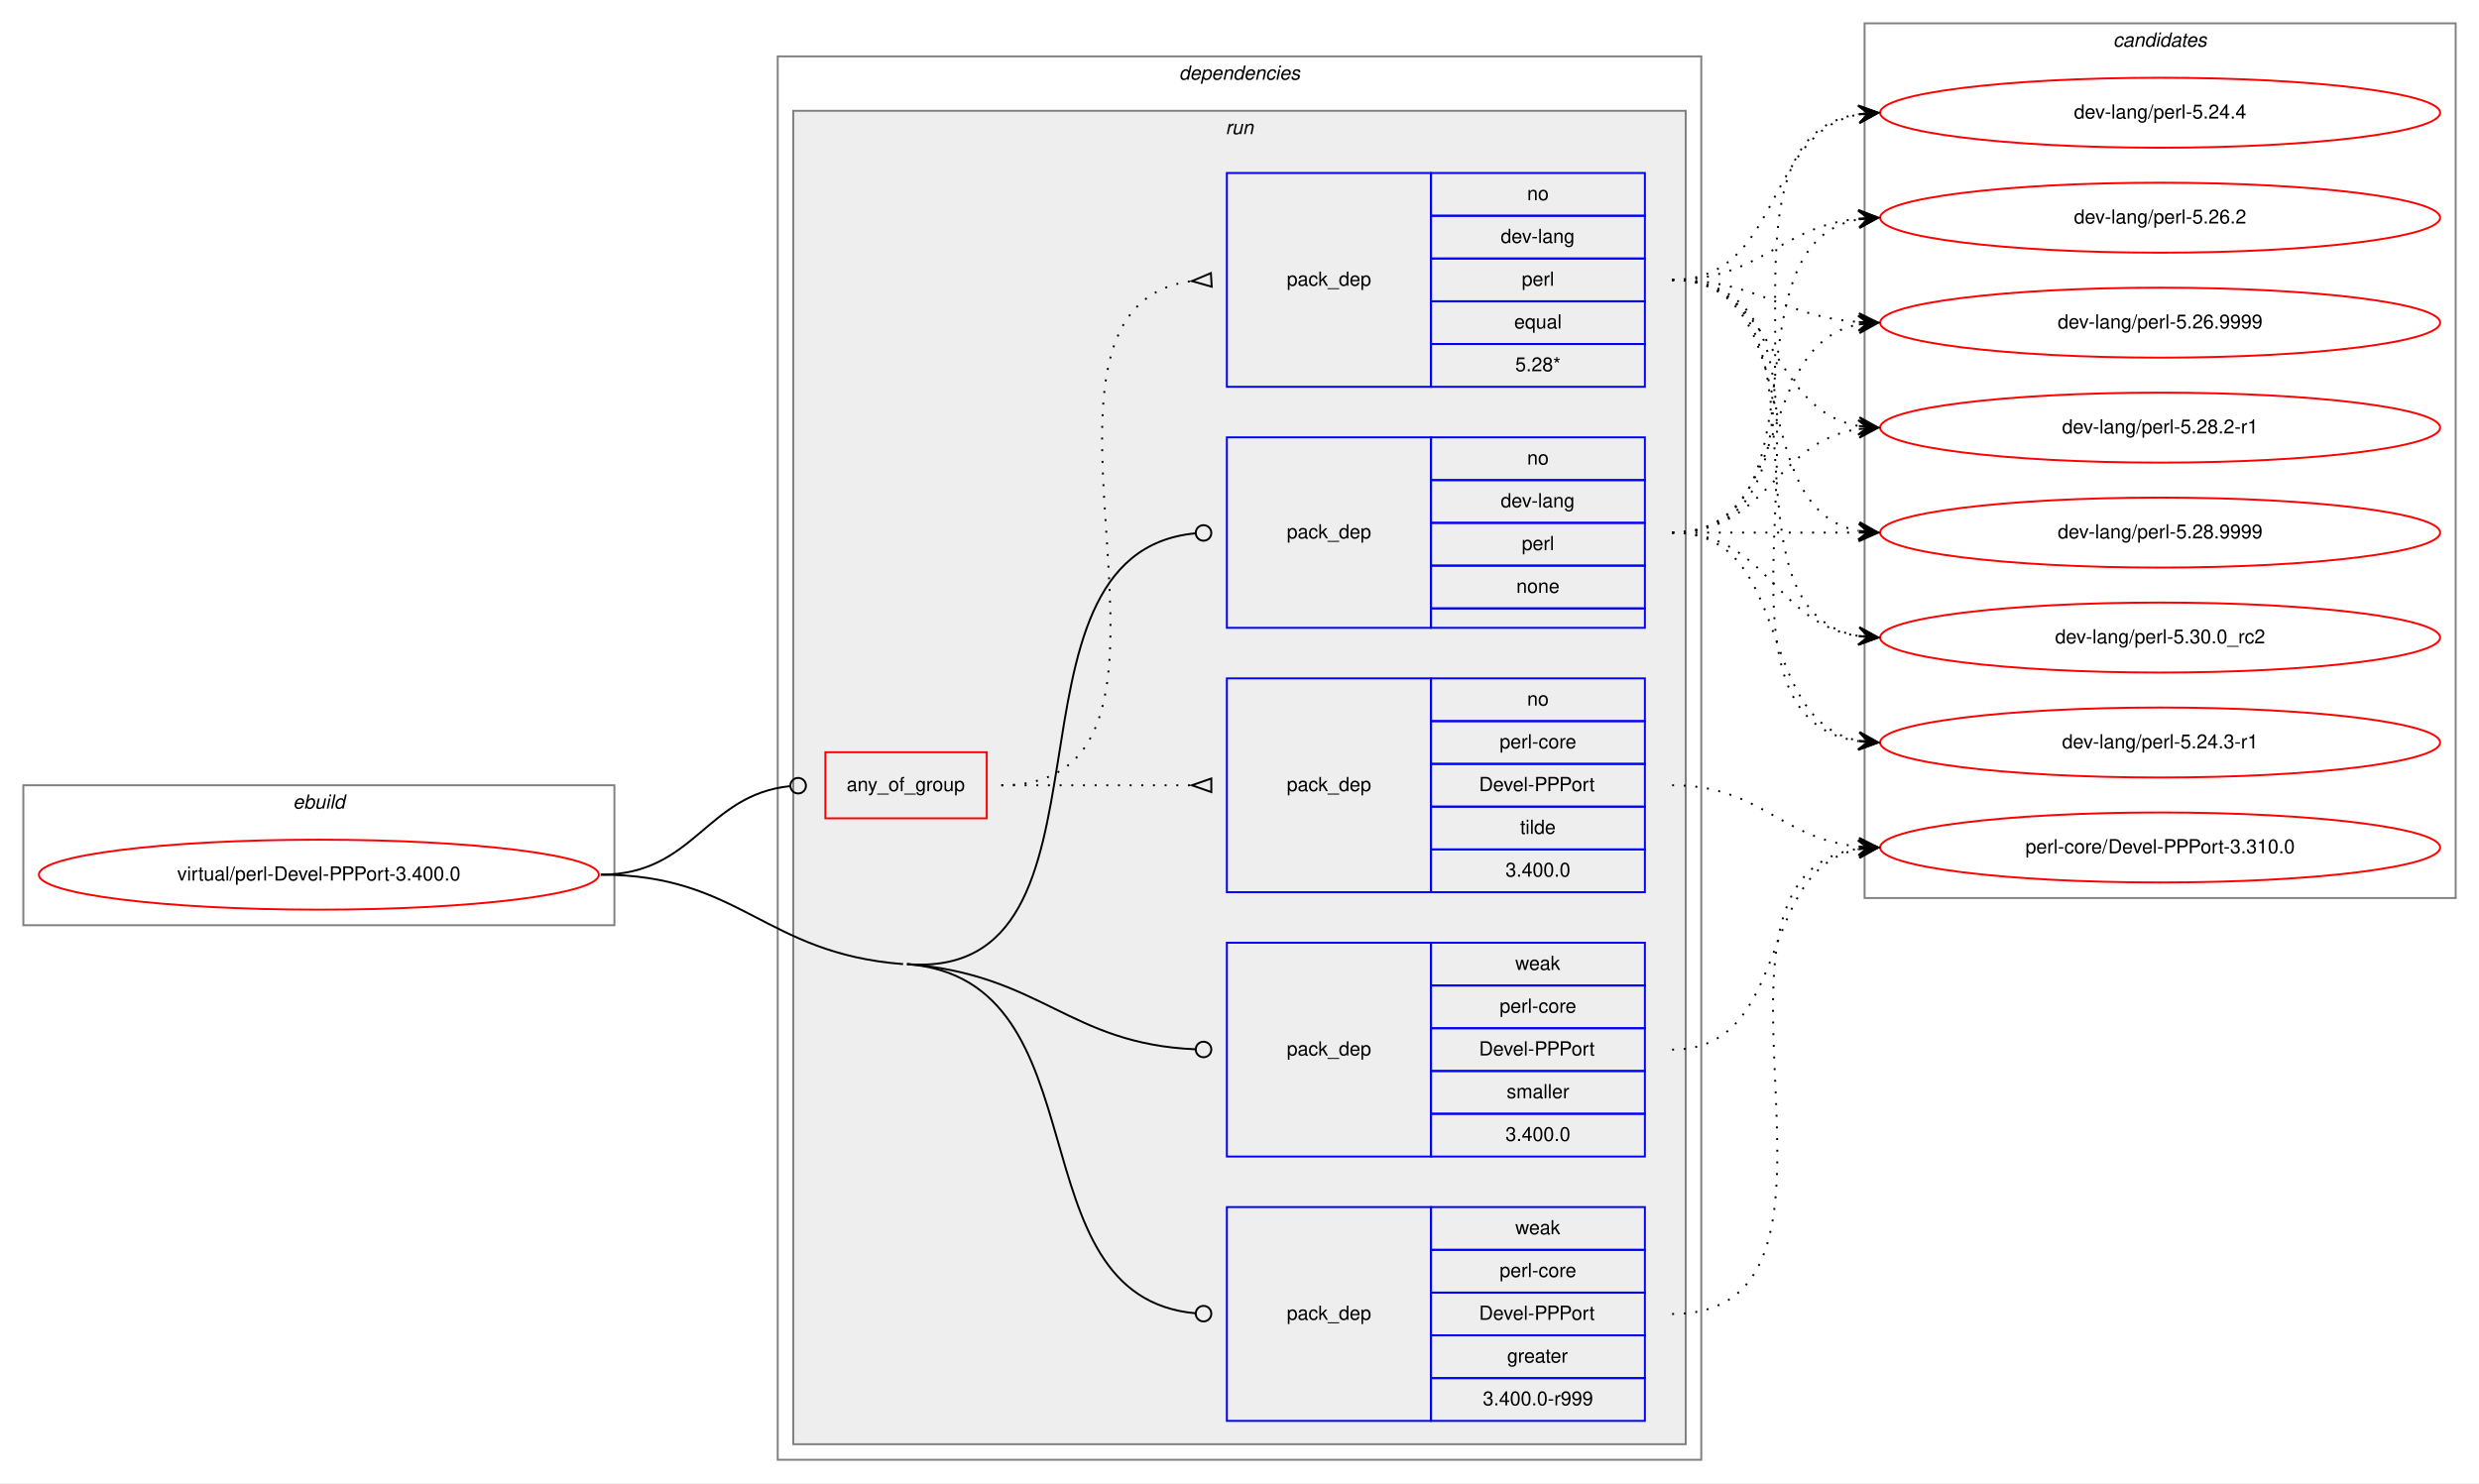
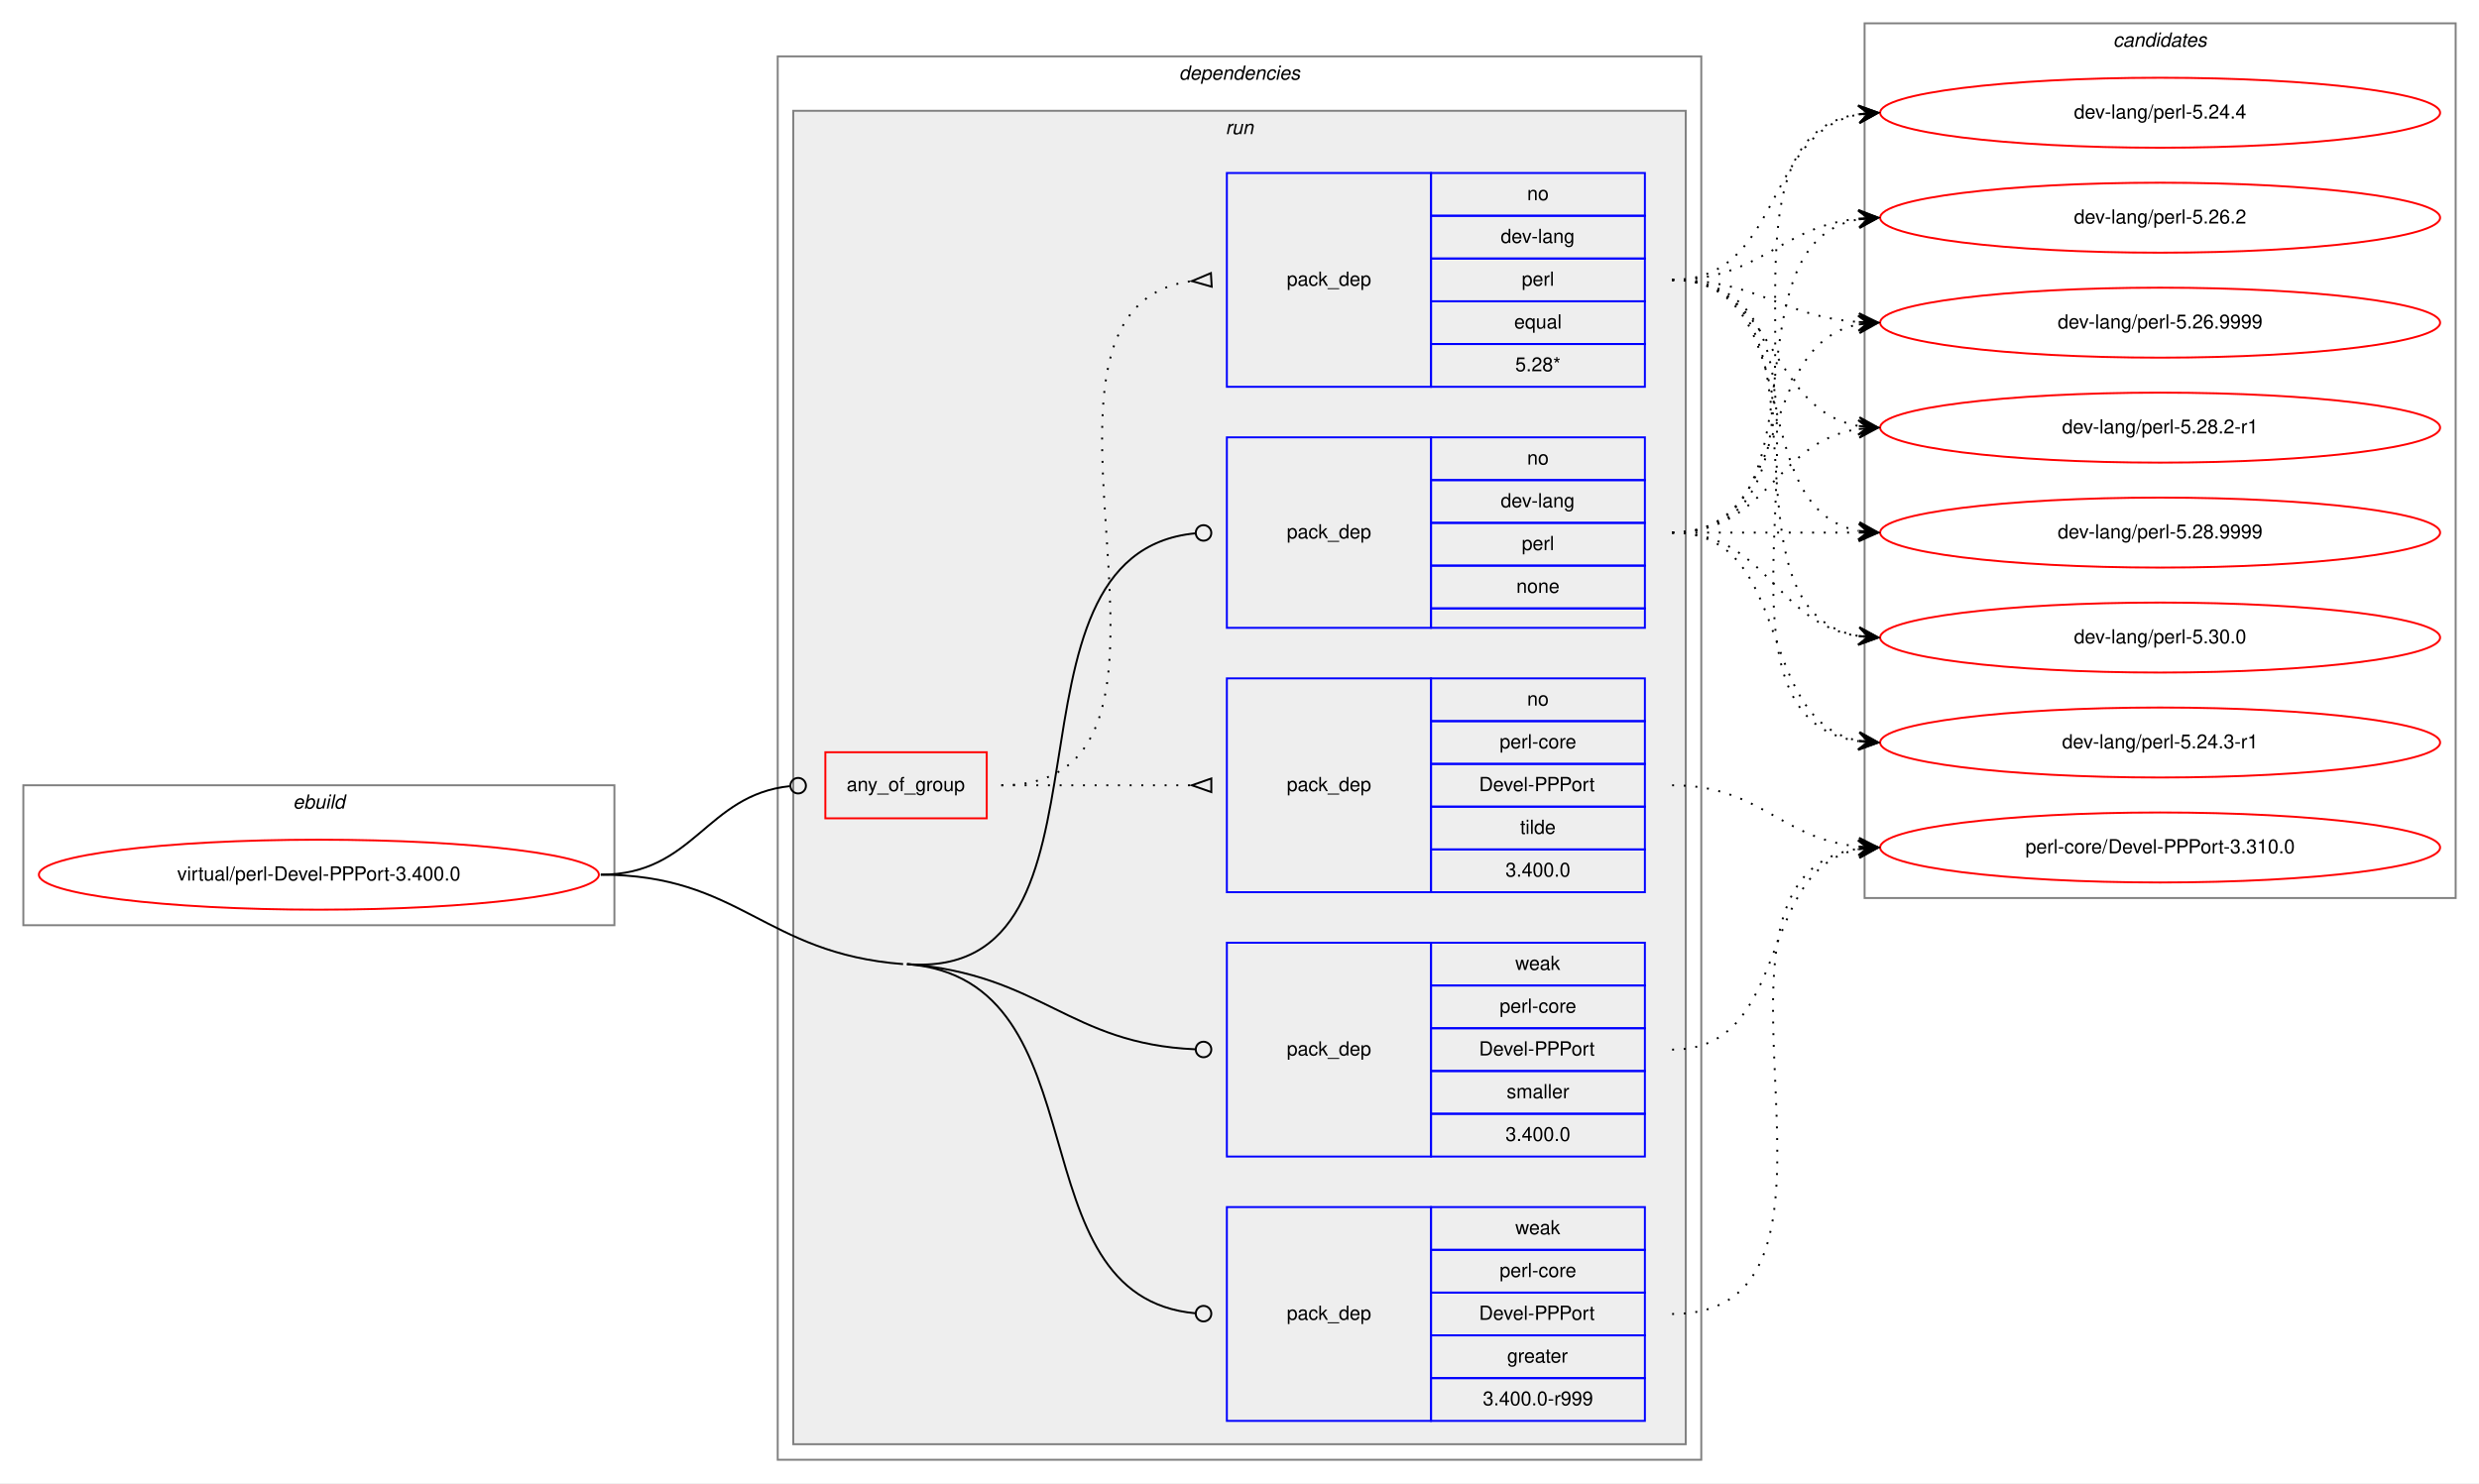
<svg xmlns="http://www.w3.org/2000/svg" xmlns:xlink="http://www.w3.org/1999/xlink" width="1275pt" height="763pt" viewBox="0.00 0.00 1275.00 763.00">
  <g id="graph0" class="graph" transform="scale(1 1) rotate(0) translate(4 759)">
    <polygon fill="white" stroke="transparent" points="-4,4 -4,-759 1271,-759 1271,4 -4,4" />
    <g id="clust1" class="cluster">
      <polygon fill="none" stroke="gray" points="8,-283 8,-355 312,-355 312,-283 8,-283" />
      <text text-anchor="start" x="146.66" y="-343" font-family="Helvetica,sans-Serif" font-style="italic" font-size="10.00">ebuild</text>
    </g>
    <g id="clust2" class="cluster">
      <polygon fill="none" stroke="gray" points="396,-8 396,-730 871,-730 871,-8 396,-8" />
      <text text-anchor="start" x="602.38" y="-718" font-family="Helvetica,sans-Serif" font-style="italic" font-size="10.00">dependencies</text>
    </g>
    <g id="clust5" class="cluster">
      <polygon fill="#eeeeee" stroke="gray" points="404,-16 404,-702 863,-702 863,-16 404,-16" />
      <text text-anchor="start" x="626.28" y="-690" font-family="Helvetica,sans-Serif" font-style="italic" font-size="10.00">run</text>
    </g>
    <g id="clust12" class="cluster">
      <polygon fill="none" stroke="gray" points="955,-297 955,-747 1259,-747 1259,-297 955,-297" />
      <text text-anchor="start" x="1082.82" y="-735" font-family="Helvetica,sans-Serif" font-style="italic" font-size="10.00">candidates</text>
    </g>
    <g id="node1" class="node">
      <g id="a_node1">
        <a xlink:href="../virtual/perl-Devel-PPPort-3.400.0.svg" xlink:title="virtual/perl-Devel-PPPort-3.400.0">
          <ellipse fill="none" stroke="red" cx="160" cy="-309" rx="144" ry="18" />
          <text text-anchor="middle" x="160" y="-306" font-family="Helvetica,sans-Serif" font-size="10.00">virtual/perl-Devel-PPPort-3.400.0</text>
        </a>
      </g>
    </g>
    <g id="node2" class="node">
      <polygon fill="none" stroke="red" points="420.5,-338 420.5,-372 503.5,-372 503.5,-338 420.5,-338" />
      <text text-anchor="start" x="431.43" y="-352" font-family="Helvetica,sans-Serif" font-size="10.00">any_of_group</text>
    </g>
    <g id="edge3" class="edge">
      <path fill="none" stroke="black" d="M305,-309C353.25,-309 358.83,-349.94 402.25,-354.57" />
      <ellipse fill="none" stroke="black" cx="406.51" cy="-354.79" rx="4" ry="4" />
    </g>
    <g id="node5" class="node">
      <polygon fill="none" stroke="blue" points="627,-436 627,-534 732,-534 732,-436 627,-436" />
      <text text-anchor="start" x="657.82" y="-482" font-family="Helvetica,sans-Serif" font-size="10.00">pack_dep</text>
      <polygon fill="none" stroke="blue" points="732,-512 732,-534 842,-534 842,-512 732,-512" />
      <text text-anchor="start" x="781.44" y="-520" font-family="Helvetica,sans-Serif" font-size="10.00">no</text>
      <polygon fill="none" stroke="blue" points="732,-490 732,-512 842,-512 842,-490 732,-490" />
      <text text-anchor="start" x="767.83" y="-498" font-family="Helvetica,sans-Serif" font-size="10.00">dev-lang</text>
      <polygon fill="none" stroke="blue" points="732,-468 732,-490 842,-490 842,-468 732,-468" />
      <text text-anchor="start" x="778.67" y="-476" font-family="Helvetica,sans-Serif" font-size="10.00">perl</text>
      <polygon fill="none" stroke="blue" points="732,-446 732,-468 842,-468 842,-446 732,-446" />
      <text text-anchor="start" x="775.88" y="-454" font-family="Helvetica,sans-Serif" font-size="10.00">none</text>
      <polygon fill="none" stroke="blue" points="732,-436 732,-446 842,-446 842,-436 732,-436" />
    </g>
    <g id="edge4" class="edge">
      <path fill="none" stroke="black" d="M462.5,-263C580.04,-253.94 502.13,-474.29 610.84,-484.62" />
      <ellipse fill="none" stroke="black" cx="615" cy="-484.82" rx="4" ry="4" />
    </g>
    <g id="node6" class="node">
      <polygon fill="none" stroke="blue" points="627,-28 627,-138 732,-138 732,-28 627,-28" />
      <text text-anchor="start" x="657.82" y="-80" font-family="Helvetica,sans-Serif" font-size="10.00">pack_dep</text>
      <polygon fill="none" stroke="blue" points="732,-116 732,-138 842,-138 842,-116 732,-116" />
      <text text-anchor="start" x="775.33" y="-124" font-family="Helvetica,sans-Serif" font-size="10.00">weak</text>
      <polygon fill="none" stroke="blue" points="732,-94 732,-116 842,-116 842,-94 732,-94" />
      <text text-anchor="start" x="767.28" y="-102" font-family="Helvetica,sans-Serif" font-size="10.00">perl-core</text>
      <polygon fill="none" stroke="blue" points="732,-72 732,-94 842,-94 842,-72 732,-72" />
      <text text-anchor="start" x="756.72" y="-80" font-family="Helvetica,sans-Serif" font-size="10.00">Devel-PPPort</text>
      <polygon fill="none" stroke="blue" points="732,-50 732,-72 842,-72 842,-50 732,-50" />
      <text text-anchor="start" x="771.16" y="-58" font-family="Helvetica,sans-Serif" font-size="10.00">greater</text>
      <polygon fill="none" stroke="blue" points="732,-28 732,-50 842,-50 842,-28 732,-28" />
      <text text-anchor="start" x="758.66" y="-36" font-family="Helvetica,sans-Serif" font-size="10.00">3.400.0-r999</text>
    </g>
    <g id="edge5" class="edge">
      <path fill="none" stroke="black" d="M462.5,-263C565.41,-255.07 515.79,-91.95 610.94,-83.35" />
      <ellipse fill="none" stroke="black" cx="615" cy="-83.17" rx="4" ry="4" />
      <path fill="none" stroke="black" d="M305,-309C377.07,-309 388.64,-268.54 460.5,-263" />
    </g>
    <g id="node7" class="node">
      <polygon fill="none" stroke="blue" points="627,-164 627,-274 732,-274 732,-164 627,-164" />
      <text text-anchor="start" x="657.82" y="-216" font-family="Helvetica,sans-Serif" font-size="10.00">pack_dep</text>
      <polygon fill="none" stroke="blue" points="732,-252 732,-274 842,-274 842,-252 732,-252" />
      <text text-anchor="start" x="775.33" y="-260" font-family="Helvetica,sans-Serif" font-size="10.00">weak</text>
      <polygon fill="none" stroke="blue" points="732,-230 732,-252 842,-252 842,-230 732,-230" />
      <text text-anchor="start" x="767.28" y="-238" font-family="Helvetica,sans-Serif" font-size="10.00">perl-core</text>
      <polygon fill="none" stroke="blue" points="732,-208 732,-230 842,-230 842,-208 732,-208" />
      <text text-anchor="start" x="756.72" y="-216" font-family="Helvetica,sans-Serif" font-size="10.00">Devel-PPPort</text>
      <polygon fill="none" stroke="blue" points="732,-186 732,-208 842,-208 842,-186 732,-186" />
      <text text-anchor="start" x="770.89" y="-194" font-family="Helvetica,sans-Serif" font-size="10.00">smaller</text>
      <polygon fill="none" stroke="blue" points="732,-164 732,-186 842,-186 842,-164 732,-164" />
      <text text-anchor="start" x="770.32" y="-172" font-family="Helvetica,sans-Serif" font-size="10.00">3.400.0</text>
    </g>
    <g id="edge6" class="edge">
      <path fill="none" stroke="black" d="M462.5,-263C531.72,-257.67 545.7,-221.95 610.8,-219.17" />
      <ellipse fill="none" stroke="black" cx="615" cy="-219.08" rx="4" ry="4" />
    </g>
    <g id="node3" class="node">
      <polygon fill="none" stroke="blue" points="627,-560 627,-670 732,-670 732,-560 627,-560" />
      <text text-anchor="start" x="657.82" y="-612" font-family="Helvetica,sans-Serif" font-size="10.00">pack_dep</text>
      <polygon fill="none" stroke="blue" points="732,-648 732,-670 842,-670 842,-648 732,-648" />
      <text text-anchor="start" x="781.44" y="-656" font-family="Helvetica,sans-Serif" font-size="10.00">no</text>
      <polygon fill="none" stroke="blue" points="732,-626 732,-648 842,-648 842,-626 732,-626" />
      <text text-anchor="start" x="767.83" y="-634" font-family="Helvetica,sans-Serif" font-size="10.00">dev-lang</text>
      <polygon fill="none" stroke="blue" points="732,-604 732,-626 842,-626 842,-604 732,-604" />
      <text text-anchor="start" x="778.67" y="-612" font-family="Helvetica,sans-Serif" font-size="10.00">perl</text>
      <polygon fill="none" stroke="blue" points="732,-582 732,-604 842,-604 842,-582 732,-582" />
      <text text-anchor="start" x="774.77" y="-590" font-family="Helvetica,sans-Serif" font-size="10.00">equal</text>
      <polygon fill="none" stroke="blue" points="732,-560 732,-582 842,-582 842,-560 732,-560" />
      <text text-anchor="start" x="775.33" y="-568" font-family="Helvetica,sans-Serif" font-size="10.00">5.28*</text>
    </g>
    <g id="edge1" class="edge">
      <path fill="none" stroke="black" stroke-dasharray="1,5" d="M511,-355C632.58,-355 501.71,-600.48 609,-614.39" />
      <polygon fill="none" stroke="black" points="618.79,-618.49 609.02,-614.39 619.21,-611.51 618.79,-618.49" />
    </g>
    <g id="node4" class="node">
      <polygon fill="none" stroke="blue" points="627,-300 627,-410 732,-410 732,-300 627,-300" />
      <text text-anchor="start" x="657.82" y="-352" font-family="Helvetica,sans-Serif" font-size="10.00">pack_dep</text>
      <polygon fill="none" stroke="blue" points="732,-388 732,-410 842,-410 842,-388 732,-388" />
      <text text-anchor="start" x="781.44" y="-396" font-family="Helvetica,sans-Serif" font-size="10.00">no</text>
      <polygon fill="none" stroke="blue" points="732,-366 732,-388 842,-388 842,-366 732,-366" />
      <text text-anchor="start" x="767.28" y="-374" font-family="Helvetica,sans-Serif" font-size="10.00">perl-core</text>
      <polygon fill="none" stroke="blue" points="732,-344 732,-366 842,-366 842,-344 732,-344" />
      <text text-anchor="start" x="756.72" y="-352" font-family="Helvetica,sans-Serif" font-size="10.00">Devel-PPPort</text>
      <polygon fill="none" stroke="blue" points="732,-322 732,-344 842,-344 842,-322 732,-322" />
      <text text-anchor="start" x="777.83" y="-330" font-family="Helvetica,sans-Serif" font-size="10.00">tilde</text>
      <polygon fill="none" stroke="blue" points="732,-300 732,-322 842,-322 842,-300 732,-300" />
      <text text-anchor="start" x="770.32" y="-308" font-family="Helvetica,sans-Serif" font-size="10.00">3.400.0</text>
    </g>
    <g id="edge2" class="edge">
      <path fill="none" stroke="black" stroke-dasharray="1,5" d="M511,-355C555.44,-355 569.02,-355 608.88,-355" />
      <polygon fill="none" stroke="black" points="619,-358.5 609,-355 619,-351.5 619,-358.5" />
    </g>
    <g id="node8" class="node">
      <g id="a_node8">
        <a xlink:href="../dev-lang/perl-5.24.3-r1.svg" xlink:title="dev-lang/perl-5.24.3-r1">
          <ellipse fill="none" stroke="red" cx="1107" cy="-377" rx="144" ry="18" />
          <text text-anchor="middle" x="1107" y="-374" font-family="Helvetica,sans-Serif" font-size="10.00">dev-lang/perl-5.24.3-r1</text>
        </a>
      </g>
    </g>
    <g id="edge7" class="edge">
      <path fill="none" stroke="black" stroke-dasharray="1,5" d="M856,-615C968.18,-615 853.82,-391.64 951.84,-377.68" />
      <polygon fill="black" stroke="black" points="962,-377 952.32,-382.16 957.01,-377.34 952.02,-377.67 952.02,-377.67 952.02,-377.67 957.01,-377.34 951.72,-373.18 962,-377 962,-377" />
    </g>
    <g id="node9" class="node">
      <g id="a_node9">
        <a xlink:href="../dev-lang/perl-5.24.4.svg" xlink:title="dev-lang/perl-5.24.4">
          <ellipse fill="none" stroke="red" cx="1107" cy="-701" rx="144" ry="18" />
          <text text-anchor="middle" x="1107" y="-698" font-family="Helvetica,sans-Serif" font-size="10.00">dev-lang/perl-5.24.4</text>
        </a>
      </g>
    </g>
    <g id="edge8" class="edge">
      <path fill="none" stroke="black" stroke-dasharray="1,5" d="M856,-615C912.99,-615 902.91,-690.9 951.78,-700.09" />
      <polygon fill="black" stroke="black" points="962,-701 951.64,-704.6 957.02,-700.56 952.04,-700.12 952.04,-700.12 952.04,-700.12 957.02,-700.56 952.44,-695.63 962,-701 962,-701" />
    </g>
    <g id="node10" class="node">
      <g id="a_node10">
        <a xlink:href="../dev-lang/perl-5.26.2.svg" xlink:title="dev-lang/perl-5.26.2">
          <ellipse fill="none" stroke="red" cx="1107" cy="-647" rx="144" ry="18" />
          <text text-anchor="middle" x="1107" y="-644" font-family="Helvetica,sans-Serif" font-size="10.00">dev-lang/perl-5.26.2</text>
        </a>
      </g>
    </g>
    <g id="edge9" class="edge">
      <path fill="none" stroke="black" stroke-dasharray="1,5" d="M856,-615C901.65,-615 911.48,-642.54 951.95,-646.52" />
      <polygon fill="black" stroke="black" points="962,-647 951.8,-651.02 957.01,-646.76 952.01,-646.53 952.01,-646.53 952.01,-646.53 957.01,-646.76 952.22,-642.03 962,-647 962,-647" />
    </g>
    <g id="node11" class="node">
      <g id="a_node11">
        <a xlink:href="../dev-lang/perl-5.26.9999.svg" xlink:title="dev-lang/perl-5.26.9999">
          <ellipse fill="none" stroke="red" cx="1107" cy="-593" rx="144" ry="18" />
          <text text-anchor="middle" x="1107" y="-590" font-family="Helvetica,sans-Serif" font-size="10.00">dev-lang/perl-5.26.9999</text>
        </a>
      </g>
    </g>
    <g id="edge10" class="edge">
      <path fill="none" stroke="black" stroke-dasharray="1,5" d="M856,-615C900.54,-615 912.22,-596.14 951.89,-593.35" />
      <polygon fill="black" stroke="black" points="962,-593 952.16,-597.84 957,-593.17 952.01,-593.34 952.01,-593.34 952.01,-593.34 957,-593.17 951.85,-588.84 962,-593 962,-593" />
    </g>
    <g id="node12" class="node">
      <g id="a_node12">
        <a xlink:href="../dev-lang/perl-5.28.2-r1.svg" xlink:title="dev-lang/perl-5.28.2-r1">
          <ellipse fill="none" stroke="red" cx="1107" cy="-539" rx="144" ry="18" />
          <text text-anchor="middle" x="1107" y="-536" font-family="Helvetica,sans-Serif" font-size="10.00">dev-lang/perl-5.28.2-r1</text>
        </a>
      </g>
    </g>
    <g id="edge11" class="edge">
      <path fill="none" stroke="black" stroke-dasharray="1,5" d="M856,-615C910.35,-615 905.01,-548.2 951.89,-539.85" />
      <polygon fill="black" stroke="black" points="962,-539 952.41,-544.33 957.02,-539.42 952.04,-539.84 952.04,-539.84 952.04,-539.84 957.02,-539.42 951.66,-535.36 962,-539 962,-539" />
    </g>
    <g id="node13" class="node">
      <g id="a_node13">
        <a xlink:href="../dev-lang/perl-5.28.9999.svg" xlink:title="dev-lang/perl-5.28.9999">
          <ellipse fill="none" stroke="red" cx="1107" cy="-485" rx="144" ry="18" />
          <text text-anchor="middle" x="1107" y="-482" font-family="Helvetica,sans-Serif" font-size="10.00">dev-lang/perl-5.28.9999</text>
        </a>
      </g>
    </g>
    <g id="edge12" class="edge">
      <path fill="none" stroke="black" stroke-dasharray="1,5" d="M856,-615C926.91,-615 891.38,-497.39 951.89,-485.9" />
      <polygon fill="black" stroke="black" points="962,-485 952.44,-490.37 957.02,-485.44 952.04,-485.89 952.04,-485.89 952.04,-485.89 957.02,-485.44 951.64,-481.4 962,-485 962,-485" />
    </g>
    <g id="node14" class="node">
      <g id="a_node14">
-         <a xlink:href="../dev-lang/perl-5.30.0_rc2.svg" xlink:title="dev-lang/perl-5.30.0_rc2">
+         <a xlink:href="../dev-lang/perl-5.30.0.svg" xlink:title="dev-lang/perl-5.30.0">
          <ellipse fill="none" stroke="red" cx="1107" cy="-431" rx="144" ry="18" />
-           <text text-anchor="middle" x="1107" y="-428" font-family="Helvetica,sans-Serif" font-size="10.00">dev-lang/perl-5.30.0_rc2</text>
+           <text text-anchor="middle" x="1107" y="-428" font-family="Helvetica,sans-Serif" font-size="10.00">dev-lang/perl-5.30.0</text>
        </a>
      </g>
    </g>
    <g id="edge13" class="edge">
      <path fill="none" stroke="black" stroke-dasharray="1,5" d="M856,-615C946.69,-615 873.82,-445.09 951.73,-431.82" />
      <polygon fill="black" stroke="black" points="962,-431 952.39,-436.28 957.02,-431.4 952.03,-431.8 952.03,-431.8 952.03,-431.8 957.02,-431.4 951.67,-427.31 962,-431 962,-431" />
    </g>
    <g id="node15" class="node">
      <g id="a_node15">
        <a xlink:href="../perl-core/Devel-PPPort-3.310.0.svg" xlink:title="perl-core/Devel-PPPort-3.310.0">
          <ellipse fill="none" stroke="red" cx="1107" cy="-323" rx="144" ry="18" />
          <text text-anchor="middle" x="1107" y="-320" font-family="Helvetica,sans-Serif" font-size="10.00">perl-core/Devel-PPPort-3.310.0</text>
        </a>
      </g>
    </g>
    <g id="edge14" class="edge">
      <path fill="none" stroke="black" stroke-dasharray="1,5" d="M856,-355C901.65,-355 911.48,-327.46 951.95,-323.48" />
      <polygon fill="black" stroke="black" points="962,-323 952.22,-327.97 957.01,-323.24 952.01,-323.47 952.01,-323.47 952.01,-323.47 957.01,-323.24 951.8,-318.98 962,-323 962,-323" />
    </g>
    <g id="edge15" class="edge">
      <path fill="none" stroke="black" stroke-dasharray="1,5" d="M856,-485C919.58,-485 897.58,-388.49 951.79,-377.93" />
      <polygon fill="black" stroke="black" points="962,-377 952.45,-382.39 957.02,-377.46 952.04,-377.91 952.04,-377.91 952.04,-377.91 957.02,-377.46 951.63,-373.43 962,-377 962,-377" />
    </g>
    <g id="edge16" class="edge">
      <path fill="none" stroke="black" stroke-dasharray="1,5" d="M856,-485C959.28,-485 862.19,-686.49 951.77,-700.26" />
      <polygon fill="black" stroke="black" points="962,-701 951.7,-704.77 957.01,-700.64 952.03,-700.28 952.03,-700.28 952.03,-700.28 957.01,-700.64 952.35,-695.79 962,-701 962,-701" />
    </g>
    <g id="edge17" class="edge">
      <path fill="none" stroke="black" stroke-dasharray="1,5" d="M856,-485C938.35,-485 881.36,-633.38 951.73,-646.13" />
      <polygon fill="black" stroke="black" points="962,-647 951.66,-650.64 957.02,-646.58 952.04,-646.15 952.04,-646.15 952.04,-646.15 957.02,-646.58 952.42,-641.67 962,-647 962,-647" />
    </g>
    <g id="edge18" class="edge">
      <path fill="none" stroke="black" stroke-dasharray="1,5" d="M856,-485C919.58,-485 897.58,-581.51 951.79,-592.07" />
      <polygon fill="black" stroke="black" points="962,-593 951.63,-596.57 957.02,-592.54 952.04,-592.09 952.04,-592.09 952.04,-592.09 957.02,-592.54 952.45,-587.61 962,-593 962,-593" />
    </g>
    <g id="edge19" class="edge">
      <path fill="none" stroke="black" stroke-dasharray="1,5" d="M856,-485C905.26,-485 908.85,-531.87 951.86,-538.28" />
      <polygon fill="black" stroke="black" points="962,-539 951.71,-542.78 957.01,-538.64 952.03,-538.29 952.03,-538.29 952.03,-538.29 957.01,-538.64 952.35,-533.8 962,-539 962,-539" />
    </g>
    <g id="edge20" class="edge">
      <path fill="none" stroke="black" stroke-dasharray="1,5" d="M856,-485C899.43,-485 912.83,-485 951.57,-485" />
      <polygon fill="black" stroke="black" points="962,-485 952,-489.5 957,-485 952,-485 952,-485 952,-485 957,-485 952,-480.5 962,-485 962,-485" />
    </g>
    <g id="edge21" class="edge">
      <path fill="none" stroke="black" stroke-dasharray="1,5" d="M856,-485C905.26,-485 908.85,-438.13 951.86,-431.72" />
      <polygon fill="black" stroke="black" points="962,-431 952.35,-436.2 957.01,-431.36 952.03,-431.71 952.03,-431.71 952.03,-431.71 957.01,-431.36 951.71,-427.22 962,-431 962,-431" />
    </g>
    <g id="edge22" class="edge">
      <path fill="none" stroke="black" stroke-dasharray="1,5" d="M856,-83C968.96,-83 853.11,-308.23 951.77,-322.31" />
      <polygon fill="black" stroke="black" points="962,-323 951.72,-326.82 957.01,-322.66 952.02,-322.33 952.02,-322.33 952.02,-322.33 957.01,-322.66 952.32,-317.84 962,-323 962,-323" />
    </g>
    <g id="edge23" class="edge">
      <path fill="none" stroke="black" stroke-dasharray="1,5" d="M856,-219C918.39,-219 898.57,-311.94 951.97,-322.1" />
      <polygon fill="black" stroke="black" points="962,-323 951.64,-326.59 957.02,-322.55 952.04,-322.11 952.04,-322.11 952.04,-322.11 957.02,-322.55 952.44,-317.63 962,-323 962,-323" />
    </g>
  </g>
</svg>
